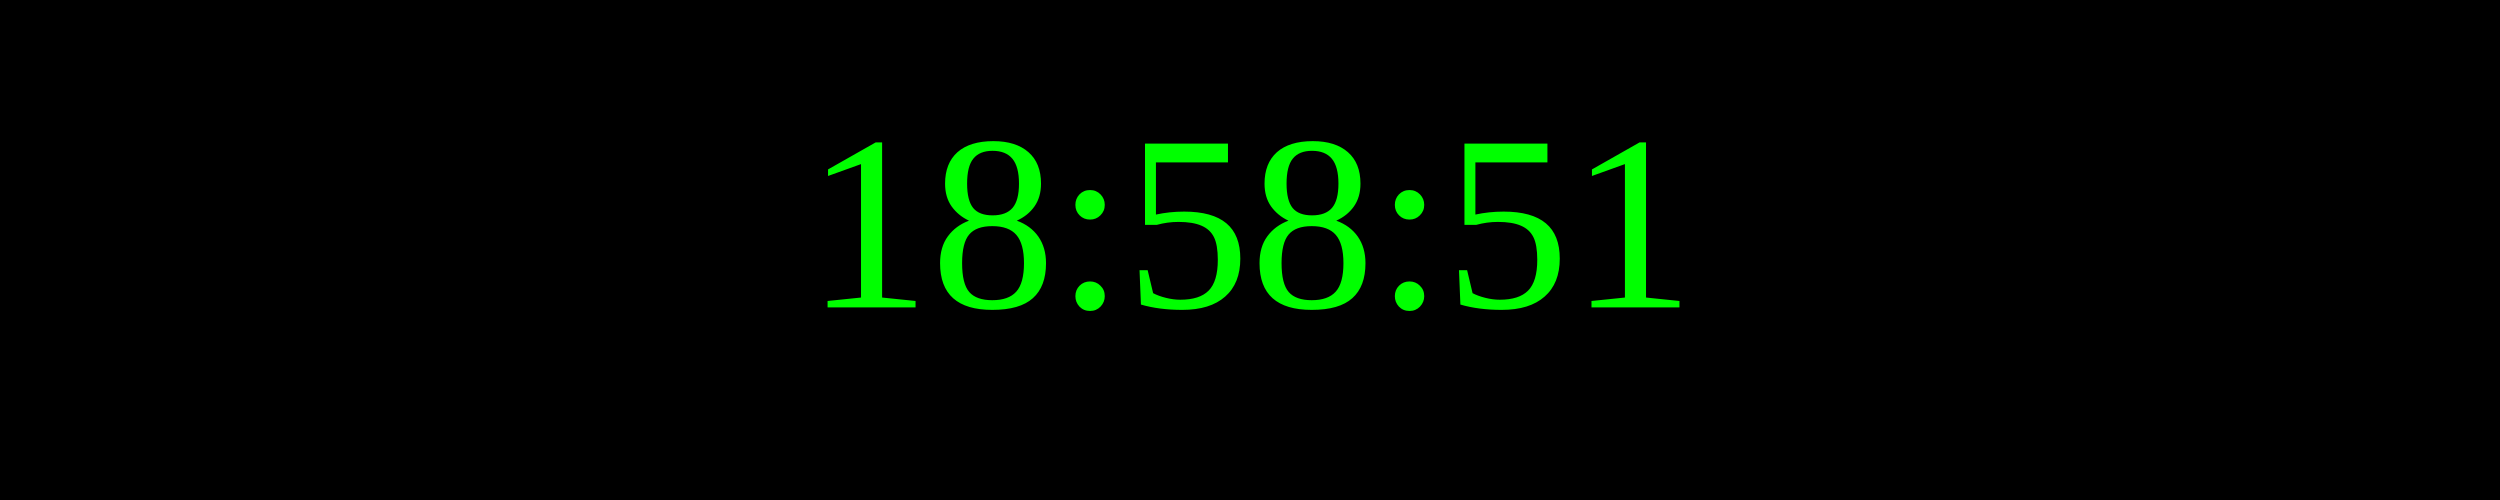
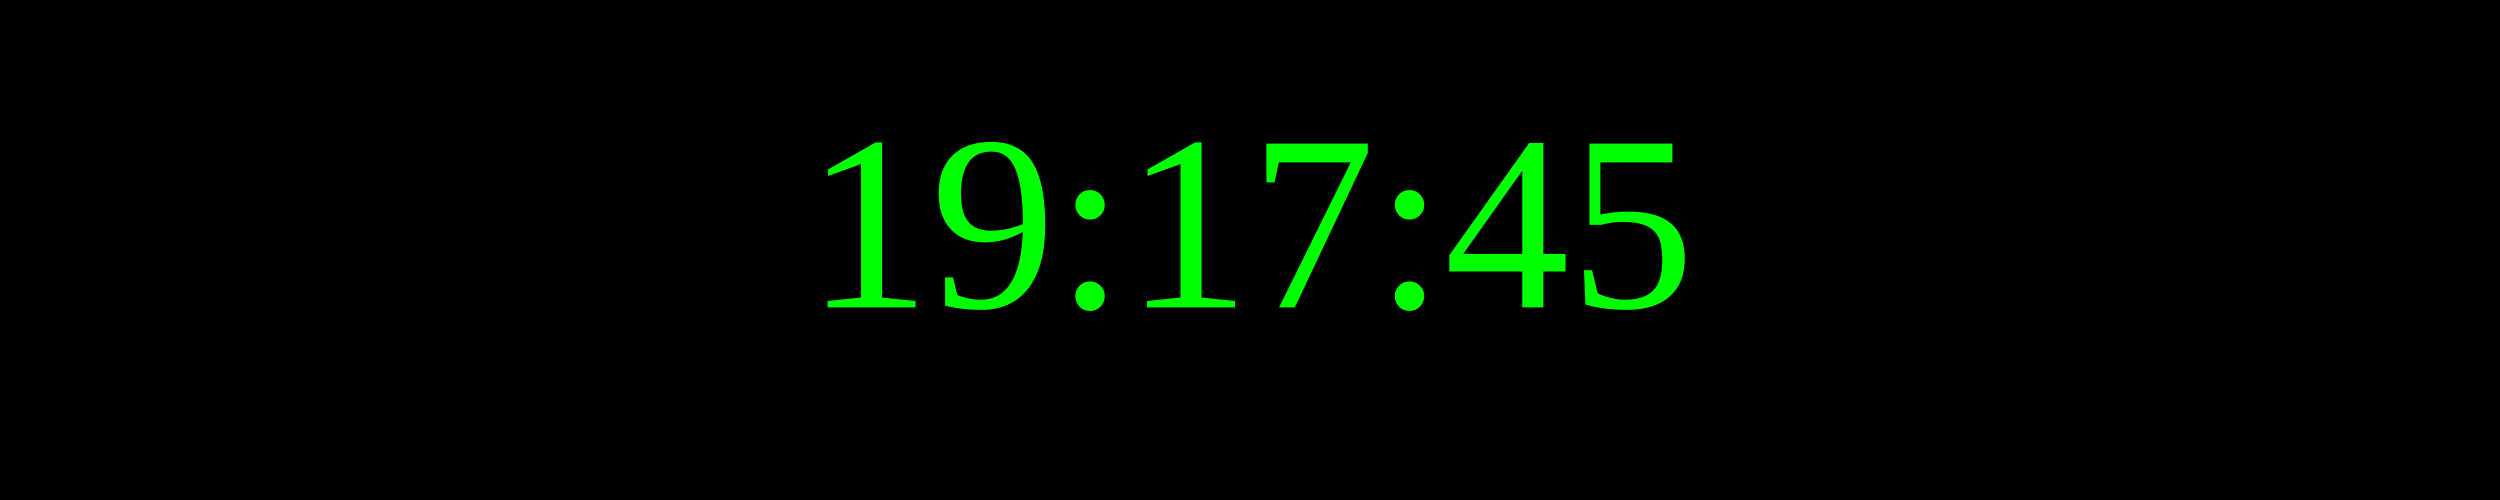
<svg xmlns="http://www.w3.org/2000/svg" width="250" height="50">
  <rect width="100%" height="100%" fill="black" />
  <text x="50%" y="50%" font-size="25" fill="lime" text-anchor="middle" dominant-baseline="middle">
- 18:58:51
+ 19:17:45
</text>
</svg>
